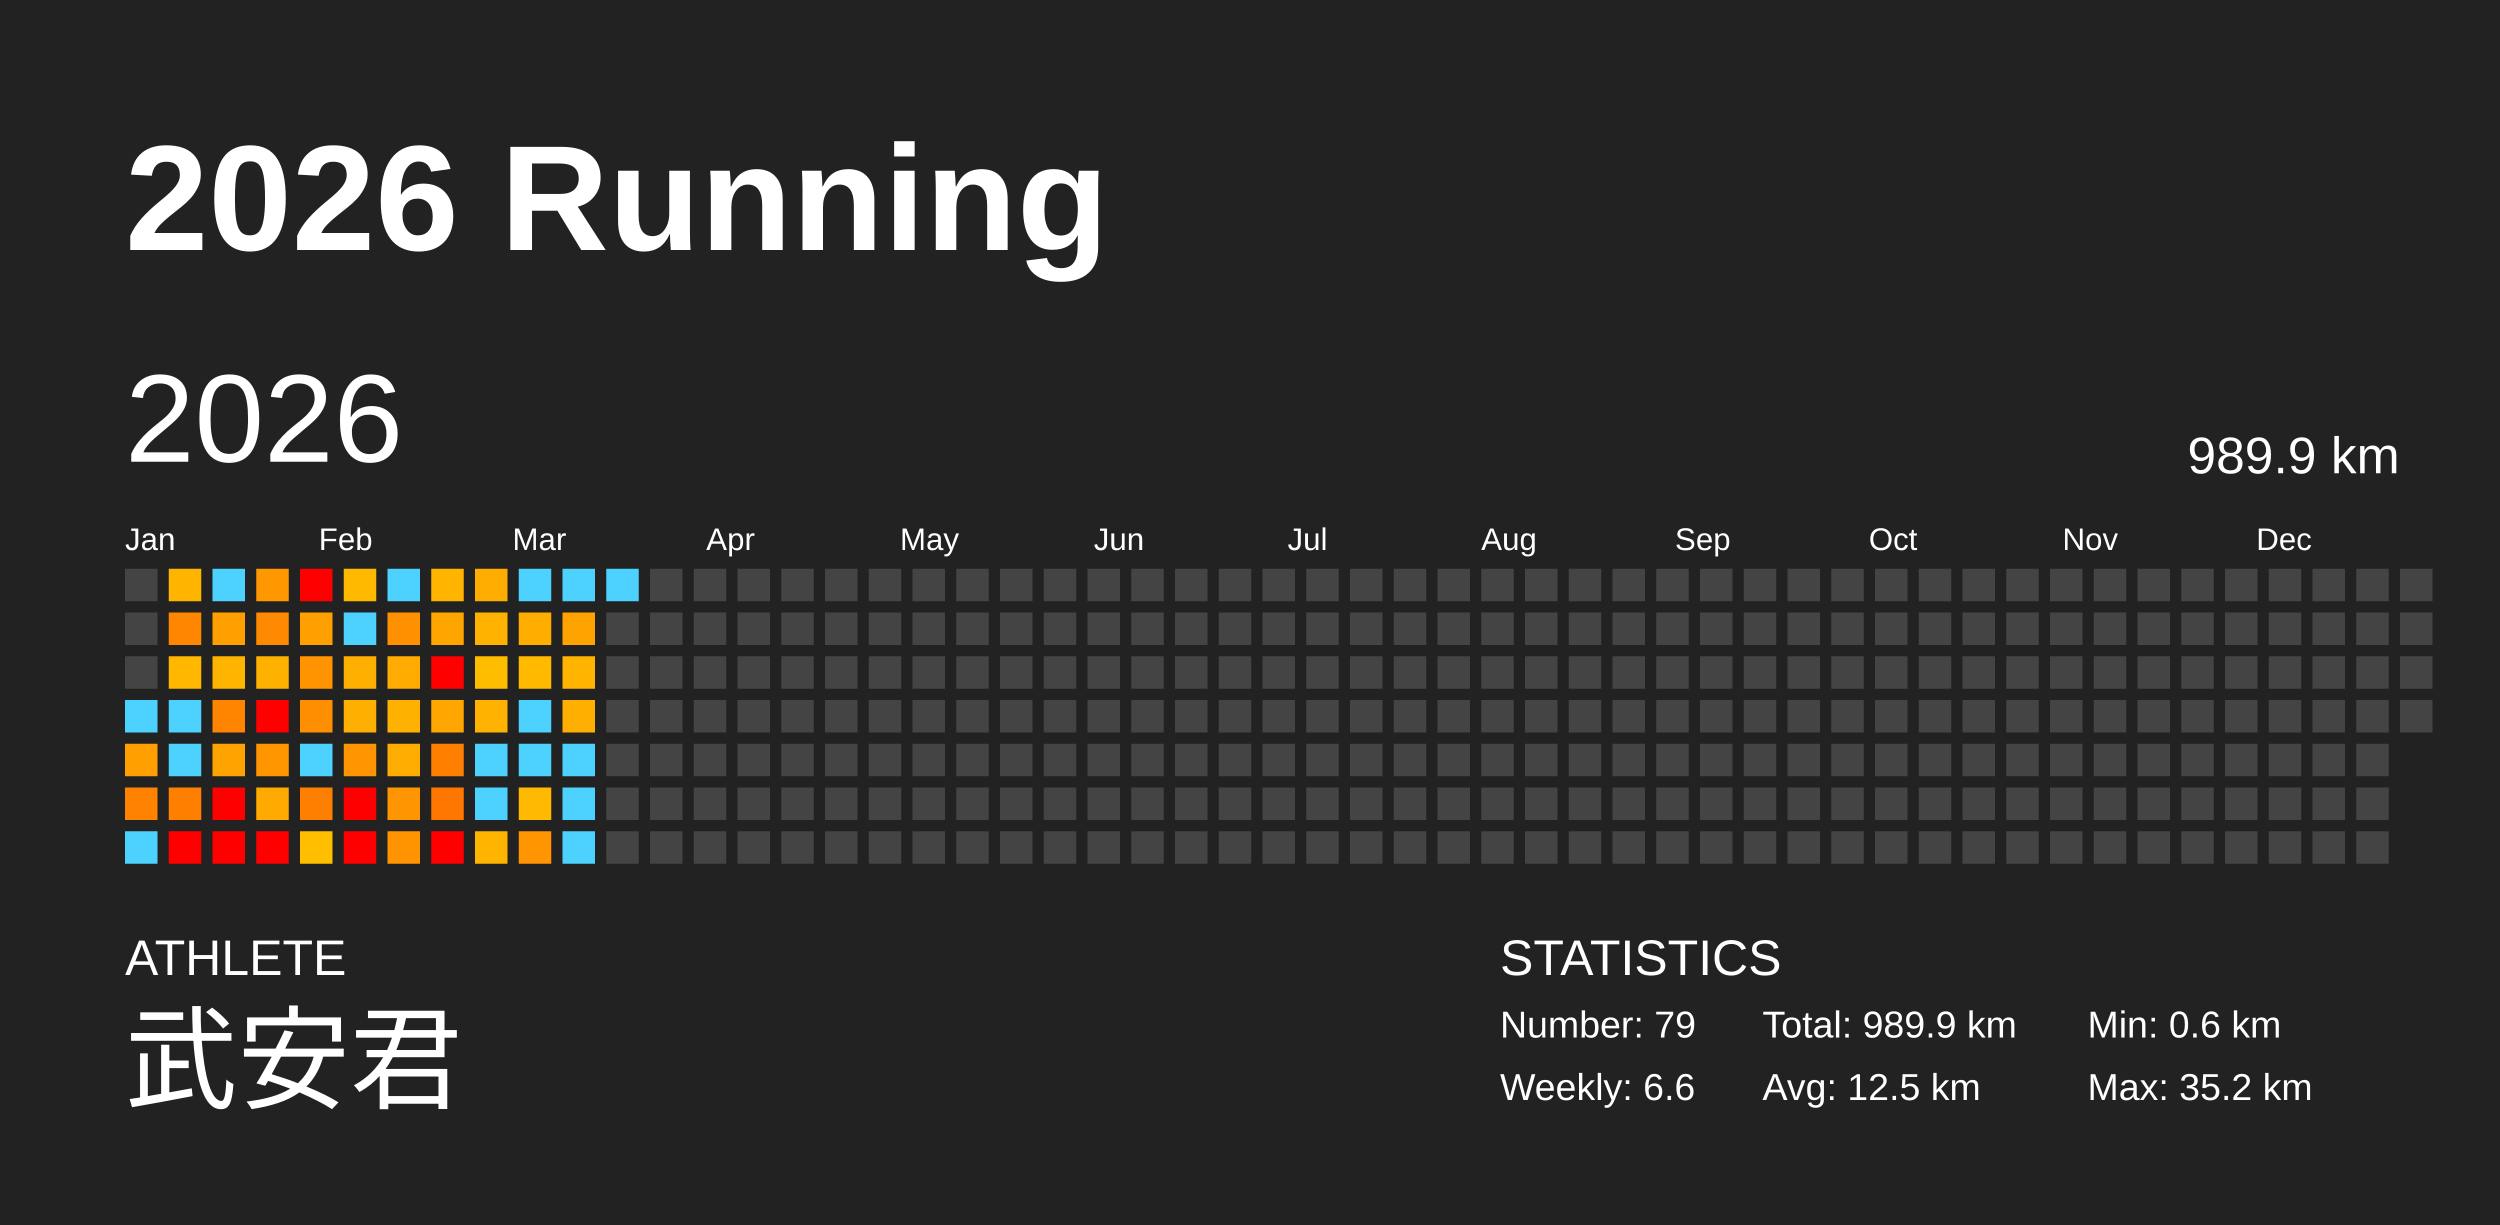
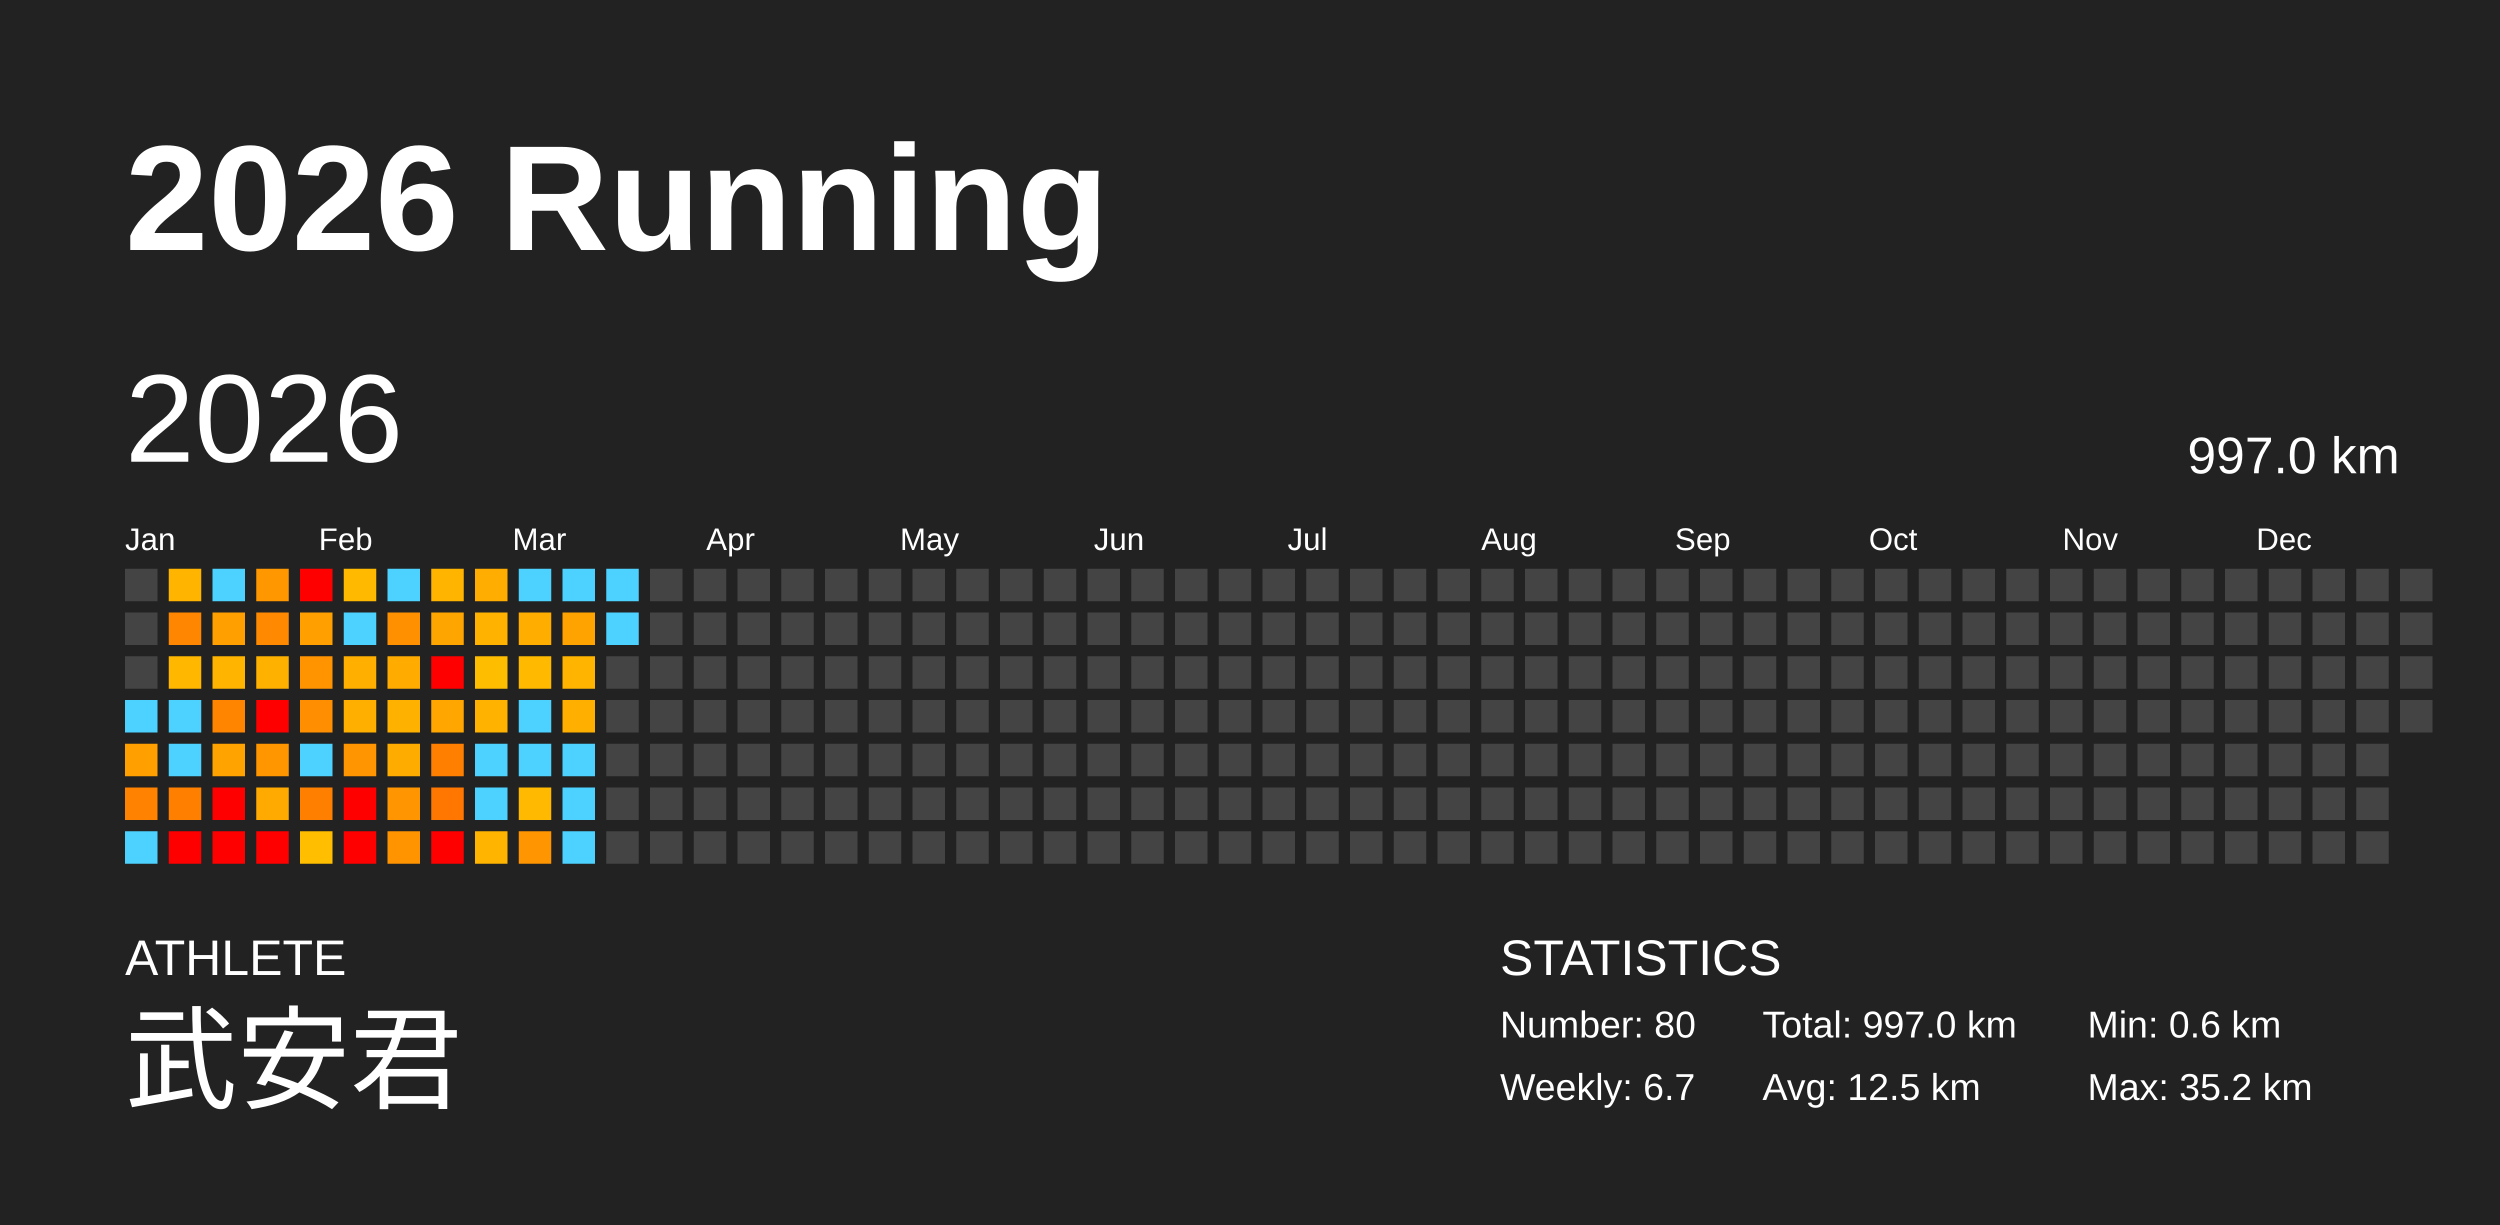
<svg xmlns="http://www.w3.org/2000/svg" baseProfile="full" height="98mm" version="1.1" viewBox="0,0,200,98" width="200mm">
  <defs />
  <rect fill="#222222" height="98" width="200" x="0" y="0" />
  <text fill="#FFFFFF" style="font-size:12px; font-family:Arial; font-weight:bold;" x="10" y="20">2026 Running</text>
  <text fill="#FFFFFF" style="font-size:4px; font-family:Arial" x="10" y="78">ATHLETE</text>
  <text fill="#FFFFFF" style="font-size:9px; font-family:Arial" x="10" y="88">武安君</text>
  <text fill="#FFFFFF" style="font-size:4px; font-family:Arial" x="120" y="78">STATISTICS</text>
-   <text fill="#FFFFFF" style="font-size:3px; font-family:Arial" x="120" y="83">Number: 79</text>
-   <text fill="#FFFFFF" style="font-size:3px; font-family:Arial" x="120" y="88">Weekly: 6.6</text>
-   <text fill="#FFFFFF" style="font-size:3px; font-family:Arial" x="141" y="83">Total: 989.9 km</text>
+   <text fill="#FFFFFF" style="font-size:3px; font-family:Arial" x="120" y="83">Number: 80</text>
+   <text fill="#FFFFFF" style="font-size:3px; font-family:Arial" x="120" y="88">Weekly: 6.7</text>
+   <text fill="#FFFFFF" style="font-size:3px; font-family:Arial" x="141" y="83">Total: 997.0 km</text>
  <text fill="#FFFFFF" style="font-size:3px; font-family:Arial" x="141" y="88">Avg: 12.5 km</text>
  <text fill="#FFFFFF" style="font-size:3px; font-family:Arial" x="167" y="83">Min: 0.6 km</text>
  <text fill="#FFFFFF" style="font-size:3px; font-family:Arial" x="167" y="88">Max: 35.2 km</text>
  <text dominant-baseline="hanging" fill="#FFFFFF" style="font-size:10.0px; font-family:Arial;" x="10" y="30">2026</text>
-   <text dominant-baseline="hanging" fill="#FFFFFF" style="font-size:4.125px; font-family:Arial;" x="175" y="35">989.9 km</text>
+   <text dominant-baseline="hanging" fill="#FFFFFF" style="font-size:4.125px; font-family:Arial;" x="175" y="35">997.0 km</text>
  <text fill="#FFFFFF" style="font-size:2.5px; font-family:Arial" x="10.0" y="44">Jan</text>
  <text fill="#FFFFFF" style="font-size:2.5px; font-family:Arial" x="25.5" y="44">Feb</text>
  <text fill="#FFFFFF" style="font-size:2.5px; font-family:Arial" x="41.0" y="44">Mar</text>
  <text fill="#FFFFFF" style="font-size:2.5px; font-family:Arial" x="56.5" y="44">Apr</text>
  <text fill="#FFFFFF" style="font-size:2.5px; font-family:Arial" x="72.0" y="44">May</text>
  <text fill="#FFFFFF" style="font-size:2.5px; font-family:Arial" x="87.5" y="44">Jun</text>
  <text fill="#FFFFFF" style="font-size:2.5px; font-family:Arial" x="103.0" y="44">Jul</text>
  <text fill="#FFFFFF" style="font-size:2.5px; font-family:Arial" x="118.5" y="44">Aug</text>
  <text fill="#FFFFFF" style="font-size:2.5px; font-family:Arial" x="134.0" y="44">Sep</text>
  <text fill="#FFFFFF" style="font-size:2.5px; font-family:Arial" x="149.5" y="44">Oct</text>
  <text fill="#FFFFFF" style="font-size:2.5px; font-family:Arial" x="165.0" y="44">Nov</text>
  <text fill="#FFFFFF" style="font-size:2.5px; font-family:Arial" x="180.5" y="44">Dec</text>
  <rect fill="#444444" height="2.6" width="2.6" x="10.0" y="45.5" />
  <rect fill="#444444" height="2.6" width="2.6" x="10.0" y="49.0" />
  <rect fill="#444444" height="2.6" width="2.6" x="10.0" y="52.5" />
  <rect fill="#4dd2ff" height="2.6" width="2.6" x="10.0" y="56.0" />
  <rect fill="#ff9f00" height="2.6" width="2.6" x="10.0" y="59.5" />
  <rect fill="#ff8200" height="2.6" width="2.6" x="10.0" y="63.0" />
  <rect fill="#4dd2ff" height="2.6" width="2.6" x="10.0" y="66.5" />
  <rect fill="#ffb400" height="2.6" width="2.6" x="13.5" y="45.5" />
  <rect fill="#ff8600" height="2.6" width="2.6" x="13.5" y="49.0" />
  <rect fill="#ffb700" height="2.6" width="2.6" x="13.5" y="52.5" />
  <rect fill="#4dd2ff" height="2.6" width="2.6" x="13.5" y="56.0" />
  <rect fill="#4dd2ff" height="2.6" width="2.6" x="13.5" y="59.5" />
  <rect fill="#ff8000" height="2.6" width="2.6" x="13.5" y="63.0" />
  <rect fill="red" height="2.6" width="2.6" x="13.5" y="66.5" />
  <rect fill="#4dd2ff" height="2.6" width="2.6" x="17.0" y="45.5" />
  <rect fill="#ffa000" height="2.6" width="2.6" x="17.0" y="49.0" />
  <rect fill="#ffb400" height="2.6" width="2.6" x="17.0" y="52.5" />
  <rect fill="#ff8400" height="2.6" width="2.6" x="17.0" y="56.0" />
  <rect fill="#ffa300" height="2.6" width="2.6" x="17.0" y="59.5" />
  <rect fill="red" height="2.6" width="2.6" x="17.0" y="63.0" />
  <rect fill="red" height="2.6" width="2.6" x="17.0" y="66.5" />
  <rect fill="#ff9800" height="2.6" width="2.6" x="20.5" y="45.5" />
  <rect fill="#ff8900" height="2.6" width="2.6" x="20.5" y="49.0" />
  <rect fill="#ffb100" height="2.6" width="2.6" x="20.5" y="52.5" />
  <rect fill="red" height="2.6" width="2.6" x="20.5" y="56.0" />
  <rect fill="#ff9600" height="2.6" width="2.6" x="20.5" y="59.5" />
  <rect fill="#ffaa00" height="2.6" width="2.6" x="20.5" y="63.0" />
  <rect fill="red" height="2.6" width="2.6" x="20.5" y="66.5" />
  <rect fill="red" height="2.6" width="2.6" x="24.0" y="45.5" />
  <rect fill="#ff9f00" height="2.6" width="2.6" x="24.0" y="49.0" />
  <rect fill="#ff9400" height="2.6" width="2.6" x="24.0" y="52.5" />
  <rect fill="#ff8f00" height="2.6" width="2.6" x="24.0" y="56.0" />
  <rect fill="#4dd2ff" height="2.6" width="2.6" x="24.0" y="59.5" />
  <rect fill="#ff7f00" height="2.6" width="2.6" x="24.0" y="63.0" />
  <rect fill="#ffbe00" height="2.6" width="2.6" x="24.0" y="66.5" />
  <rect fill="#ffba00" height="2.6" width="2.6" x="27.5" y="45.5" />
  <rect fill="#4dd2ff" height="2.6" width="2.6" x="27.5" y="49.0" />
  <rect fill="#ffaf00" height="2.6" width="2.6" x="27.5" y="52.5" />
  <rect fill="#ffaf00" height="2.6" width="2.6" x="27.5" y="56.0" />
  <rect fill="#ff9500" height="2.6" width="2.6" x="27.5" y="59.5" />
  <rect fill="red" height="2.6" width="2.6" x="27.5" y="63.0" />
  <rect fill="red" height="2.6" width="2.6" x="27.5" y="66.5" />
  <rect fill="#4dd2ff" height="2.6" width="2.6" x="31.0" y="45.5" />
  <rect fill="#ff9000" height="2.6" width="2.6" x="31.0" y="49.0" />
  <rect fill="#ffab00" height="2.6" width="2.6" x="31.0" y="52.5" />
  <rect fill="#ffb100" height="2.6" width="2.6" x="31.0" y="56.0" />
  <rect fill="#ffac00" height="2.6" width="2.6" x="31.0" y="59.5" />
  <rect fill="#ff9500" height="2.6" width="2.6" x="31.0" y="63.0" />
  <rect fill="#ff9400" height="2.6" width="2.6" x="31.0" y="66.5" />
  <rect fill="#ffb500" height="2.6" width="2.6" x="34.5" y="45.5" />
  <rect fill="#ffa500" height="2.6" width="2.6" x="34.5" y="49.0" />
  <rect fill="red" height="2.6" width="2.6" x="34.5" y="52.5" />
  <rect fill="#ffa700" height="2.6" width="2.6" x="34.5" y="56.0" />
  <rect fill="#ff7f00" height="2.6" width="2.6" x="34.5" y="59.5" />
  <rect fill="#ff7700" height="2.6" width="2.6" x="34.5" y="63.0" />
  <rect fill="red" height="2.6" width="2.6" x="34.5" y="66.5" />
  <rect fill="#ffad00" height="2.6" width="2.6" x="38.0" y="45.5" />
  <rect fill="#ffb300" height="2.6" width="2.6" x="38.0" y="49.0" />
  <rect fill="#ffbd00" height="2.6" width="2.6" x="38.0" y="52.5" />
  <rect fill="#ffb300" height="2.6" width="2.6" x="38.0" y="56.0" />
  <rect fill="#4dd2ff" height="2.6" width="2.6" x="38.0" y="59.5" />
  <rect fill="#4dd2ff" height="2.6" width="2.6" x="38.0" y="63.0" />
  <rect fill="#ffb400" height="2.6" width="2.6" x="38.0" y="66.5" />
  <rect fill="#4dd2ff" height="2.6" width="2.6" x="41.5" y="45.5" />
  <rect fill="#ffae00" height="2.6" width="2.6" x="41.5" y="49.0" />
  <rect fill="#ffba00" height="2.6" width="2.6" x="41.5" y="52.5" />
  <rect fill="#4dd2ff" height="2.6" width="2.6" x="41.5" y="56.0" />
  <rect fill="#4dd2ff" height="2.6" width="2.6" x="41.5" y="59.5" />
  <rect fill="#ffb900" height="2.6" width="2.6" x="41.5" y="63.0" />
  <rect fill="#ff9500" height="2.6" width="2.6" x="41.5" y="66.5" />
  <rect fill="#4dd2ff" height="2.6" width="2.6" x="45.0" y="45.5" />
  <rect fill="#ffa300" height="2.6" width="2.6" x="45.0" y="49.0" />
  <rect fill="#ffb400" height="2.6" width="2.6" x="45.0" y="52.5" />
  <rect fill="#ffaf00" height="2.6" width="2.6" x="45.0" y="56.0" />
  <rect fill="#4dd2ff" height="2.6" width="2.6" x="45.0" y="59.5" />
  <rect fill="#4dd2ff" height="2.6" width="2.6" x="45.0" y="63.0" />
  <rect fill="#4dd2ff" height="2.6" width="2.6" x="45.0" y="66.5" />
  <rect fill="#4dd2ff" height="2.6" width="2.6" x="48.5" y="45.5" />
-   <rect fill="#444444" height="2.6" width="2.6" x="48.5" y="49.0" />
+   <rect fill="#4dd2ff" height="2.6" width="2.6" x="48.5" y="49.0" />
  <rect fill="#444444" height="2.6" width="2.6" x="48.5" y="52.5" />
  <rect fill="#444444" height="2.6" width="2.6" x="48.5" y="56.0" />
  <rect fill="#444444" height="2.6" width="2.6" x="48.5" y="59.5" />
  <rect fill="#444444" height="2.6" width="2.6" x="48.5" y="63.0" />
  <rect fill="#444444" height="2.6" width="2.6" x="48.5" y="66.5" />
  <rect fill="#444444" height="2.6" width="2.6" x="52.0" y="45.5" />
  <rect fill="#444444" height="2.6" width="2.6" x="52.0" y="49.0" />
  <rect fill="#444444" height="2.6" width="2.6" x="52.0" y="52.5" />
  <rect fill="#444444" height="2.6" width="2.6" x="52.0" y="56.0" />
  <rect fill="#444444" height="2.6" width="2.6" x="52.0" y="59.5" />
  <rect fill="#444444" height="2.6" width="2.6" x="52.0" y="63.0" />
  <rect fill="#444444" height="2.6" width="2.6" x="52.0" y="66.5" />
  <rect fill="#444444" height="2.6" width="2.6" x="55.5" y="45.5" />
  <rect fill="#444444" height="2.6" width="2.6" x="55.5" y="49.0" />
  <rect fill="#444444" height="2.6" width="2.6" x="55.5" y="52.5" />
  <rect fill="#444444" height="2.6" width="2.6" x="55.5" y="56.0" />
  <rect fill="#444444" height="2.6" width="2.6" x="55.5" y="59.5" />
  <rect fill="#444444" height="2.6" width="2.6" x="55.5" y="63.0" />
  <rect fill="#444444" height="2.6" width="2.6" x="55.5" y="66.5" />
  <rect fill="#444444" height="2.6" width="2.6" x="59.0" y="45.5" />
  <rect fill="#444444" height="2.6" width="2.6" x="59.0" y="49.0" />
  <rect fill="#444444" height="2.6" width="2.6" x="59.0" y="52.5" />
  <rect fill="#444444" height="2.6" width="2.6" x="59.0" y="56.0" />
  <rect fill="#444444" height="2.6" width="2.6" x="59.0" y="59.5" />
  <rect fill="#444444" height="2.6" width="2.6" x="59.0" y="63.0" />
  <rect fill="#444444" height="2.6" width="2.6" x="59.0" y="66.5" />
  <rect fill="#444444" height="2.6" width="2.6" x="62.5" y="45.5" />
  <rect fill="#444444" height="2.6" width="2.6" x="62.5" y="49.0" />
  <rect fill="#444444" height="2.6" width="2.6" x="62.5" y="52.5" />
  <rect fill="#444444" height="2.6" width="2.6" x="62.5" y="56.0" />
  <rect fill="#444444" height="2.6" width="2.6" x="62.5" y="59.5" />
  <rect fill="#444444" height="2.6" width="2.6" x="62.5" y="63.0" />
  <rect fill="#444444" height="2.6" width="2.6" x="62.5" y="66.5" />
  <rect fill="#444444" height="2.6" width="2.6" x="66.0" y="45.5" />
  <rect fill="#444444" height="2.6" width="2.6" x="66.0" y="49.0" />
  <rect fill="#444444" height="2.6" width="2.6" x="66.0" y="52.5" />
  <rect fill="#444444" height="2.6" width="2.6" x="66.0" y="56.0" />
  <rect fill="#444444" height="2.6" width="2.6" x="66.0" y="59.5" />
  <rect fill="#444444" height="2.6" width="2.6" x="66.0" y="63.0" />
  <rect fill="#444444" height="2.6" width="2.6" x="66.0" y="66.5" />
  <rect fill="#444444" height="2.6" width="2.6" x="69.5" y="45.5" />
  <rect fill="#444444" height="2.6" width="2.6" x="69.5" y="49.0" />
  <rect fill="#444444" height="2.6" width="2.6" x="69.5" y="52.5" />
  <rect fill="#444444" height="2.6" width="2.6" x="69.5" y="56.0" />
  <rect fill="#444444" height="2.6" width="2.6" x="69.5" y="59.5" />
  <rect fill="#444444" height="2.6" width="2.6" x="69.5" y="63.0" />
  <rect fill="#444444" height="2.6" width="2.6" x="69.5" y="66.5" />
  <rect fill="#444444" height="2.6" width="2.6" x="73.0" y="45.5" />
  <rect fill="#444444" height="2.6" width="2.6" x="73.0" y="49.0" />
  <rect fill="#444444" height="2.6" width="2.6" x="73.0" y="52.5" />
  <rect fill="#444444" height="2.6" width="2.6" x="73.0" y="56.0" />
  <rect fill="#444444" height="2.6" width="2.6" x="73.0" y="59.5" />
  <rect fill="#444444" height="2.6" width="2.6" x="73.0" y="63.0" />
  <rect fill="#444444" height="2.6" width="2.6" x="73.0" y="66.5" />
  <rect fill="#444444" height="2.6" width="2.6" x="76.5" y="45.5" />
  <rect fill="#444444" height="2.6" width="2.6" x="76.5" y="49.0" />
  <rect fill="#444444" height="2.6" width="2.6" x="76.5" y="52.5" />
  <rect fill="#444444" height="2.6" width="2.6" x="76.5" y="56.0" />
  <rect fill="#444444" height="2.6" width="2.6" x="76.5" y="59.5" />
  <rect fill="#444444" height="2.6" width="2.6" x="76.5" y="63.0" />
  <rect fill="#444444" height="2.6" width="2.6" x="76.5" y="66.5" />
  <rect fill="#444444" height="2.6" width="2.6" x="80.0" y="45.5" />
  <rect fill="#444444" height="2.6" width="2.6" x="80.0" y="49.0" />
  <rect fill="#444444" height="2.6" width="2.6" x="80.0" y="52.5" />
  <rect fill="#444444" height="2.6" width="2.6" x="80.0" y="56.0" />
  <rect fill="#444444" height="2.6" width="2.6" x="80.0" y="59.5" />
  <rect fill="#444444" height="2.6" width="2.6" x="80.0" y="63.0" />
  <rect fill="#444444" height="2.6" width="2.6" x="80.0" y="66.5" />
  <rect fill="#444444" height="2.6" width="2.6" x="83.5" y="45.5" />
  <rect fill="#444444" height="2.6" width="2.6" x="83.5" y="49.0" />
  <rect fill="#444444" height="2.6" width="2.6" x="83.5" y="52.5" />
  <rect fill="#444444" height="2.6" width="2.6" x="83.5" y="56.0" />
  <rect fill="#444444" height="2.6" width="2.6" x="83.5" y="59.5" />
  <rect fill="#444444" height="2.6" width="2.6" x="83.5" y="63.0" />
  <rect fill="#444444" height="2.6" width="2.6" x="83.5" y="66.5" />
  <rect fill="#444444" height="2.6" width="2.6" x="87.0" y="45.5" />
  <rect fill="#444444" height="2.6" width="2.6" x="87.0" y="49.0" />
  <rect fill="#444444" height="2.6" width="2.6" x="87.0" y="52.5" />
  <rect fill="#444444" height="2.6" width="2.6" x="87.0" y="56.0" />
  <rect fill="#444444" height="2.6" width="2.6" x="87.0" y="59.5" />
  <rect fill="#444444" height="2.6" width="2.6" x="87.0" y="63.0" />
  <rect fill="#444444" height="2.6" width="2.6" x="87.0" y="66.5" />
  <rect fill="#444444" height="2.6" width="2.6" x="90.5" y="45.5" />
  <rect fill="#444444" height="2.6" width="2.6" x="90.5" y="49.0" />
  <rect fill="#444444" height="2.6" width="2.6" x="90.5" y="52.5" />
  <rect fill="#444444" height="2.6" width="2.6" x="90.5" y="56.0" />
  <rect fill="#444444" height="2.6" width="2.6" x="90.5" y="59.5" />
  <rect fill="#444444" height="2.6" width="2.6" x="90.5" y="63.0" />
  <rect fill="#444444" height="2.6" width="2.6" x="90.5" y="66.5" />
  <rect fill="#444444" height="2.6" width="2.6" x="94.0" y="45.5" />
  <rect fill="#444444" height="2.6" width="2.6" x="94.0" y="49.0" />
  <rect fill="#444444" height="2.6" width="2.6" x="94.0" y="52.5" />
  <rect fill="#444444" height="2.6" width="2.6" x="94.0" y="56.0" />
  <rect fill="#444444" height="2.6" width="2.6" x="94.0" y="59.5" />
  <rect fill="#444444" height="2.6" width="2.6" x="94.0" y="63.0" />
  <rect fill="#444444" height="2.6" width="2.6" x="94.0" y="66.5" />
  <rect fill="#444444" height="2.6" width="2.6" x="97.5" y="45.5" />
  <rect fill="#444444" height="2.6" width="2.6" x="97.5" y="49.0" />
  <rect fill="#444444" height="2.6" width="2.6" x="97.5" y="52.5" />
  <rect fill="#444444" height="2.6" width="2.6" x="97.5" y="56.0" />
  <rect fill="#444444" height="2.6" width="2.6" x="97.5" y="59.5" />
  <rect fill="#444444" height="2.6" width="2.6" x="97.5" y="63.0" />
  <rect fill="#444444" height="2.6" width="2.6" x="97.5" y="66.5" />
  <rect fill="#444444" height="2.6" width="2.6" x="101.0" y="45.5" />
  <rect fill="#444444" height="2.6" width="2.6" x="101.0" y="49.0" />
  <rect fill="#444444" height="2.6" width="2.6" x="101.0" y="52.5" />
  <rect fill="#444444" height="2.6" width="2.6" x="101.0" y="56.0" />
  <rect fill="#444444" height="2.6" width="2.6" x="101.0" y="59.5" />
  <rect fill="#444444" height="2.6" width="2.6" x="101.0" y="63.0" />
  <rect fill="#444444" height="2.6" width="2.6" x="101.0" y="66.5" />
  <rect fill="#444444" height="2.6" width="2.6" x="104.5" y="45.5" />
  <rect fill="#444444" height="2.6" width="2.6" x="104.5" y="49.0" />
  <rect fill="#444444" height="2.6" width="2.6" x="104.5" y="52.5" />
  <rect fill="#444444" height="2.6" width="2.6" x="104.5" y="56.0" />
  <rect fill="#444444" height="2.6" width="2.6" x="104.5" y="59.5" />
  <rect fill="#444444" height="2.6" width="2.6" x="104.5" y="63.0" />
  <rect fill="#444444" height="2.6" width="2.6" x="104.5" y="66.5" />
  <rect fill="#444444" height="2.6" width="2.6" x="108.0" y="45.5" />
  <rect fill="#444444" height="2.6" width="2.6" x="108.0" y="49.0" />
  <rect fill="#444444" height="2.6" width="2.6" x="108.0" y="52.5" />
  <rect fill="#444444" height="2.6" width="2.6" x="108.0" y="56.0" />
  <rect fill="#444444" height="2.6" width="2.6" x="108.0" y="59.5" />
  <rect fill="#444444" height="2.6" width="2.6" x="108.0" y="63.0" />
  <rect fill="#444444" height="2.6" width="2.6" x="108.0" y="66.5" />
  <rect fill="#444444" height="2.6" width="2.6" x="111.5" y="45.5" />
  <rect fill="#444444" height="2.6" width="2.6" x="111.5" y="49.0" />
  <rect fill="#444444" height="2.6" width="2.6" x="111.5" y="52.5" />
  <rect fill="#444444" height="2.6" width="2.6" x="111.5" y="56.0" />
  <rect fill="#444444" height="2.6" width="2.6" x="111.5" y="59.5" />
  <rect fill="#444444" height="2.6" width="2.6" x="111.5" y="63.0" />
  <rect fill="#444444" height="2.6" width="2.6" x="111.5" y="66.5" />
  <rect fill="#444444" height="2.6" width="2.6" x="115.0" y="45.5" />
  <rect fill="#444444" height="2.6" width="2.6" x="115.0" y="49.0" />
  <rect fill="#444444" height="2.6" width="2.6" x="115.0" y="52.5" />
  <rect fill="#444444" height="2.6" width="2.6" x="115.0" y="56.0" />
  <rect fill="#444444" height="2.6" width="2.6" x="115.0" y="59.5" />
  <rect fill="#444444" height="2.6" width="2.6" x="115.0" y="63.0" />
  <rect fill="#444444" height="2.6" width="2.6" x="115.0" y="66.5" />
  <rect fill="#444444" height="2.6" width="2.6" x="118.5" y="45.5" />
  <rect fill="#444444" height="2.6" width="2.6" x="118.5" y="49.0" />
  <rect fill="#444444" height="2.6" width="2.6" x="118.5" y="52.5" />
  <rect fill="#444444" height="2.6" width="2.6" x="118.5" y="56.0" />
  <rect fill="#444444" height="2.6" width="2.6" x="118.5" y="59.5" />
  <rect fill="#444444" height="2.6" width="2.6" x="118.5" y="63.0" />
  <rect fill="#444444" height="2.6" width="2.6" x="118.5" y="66.5" />
  <rect fill="#444444" height="2.6" width="2.6" x="122.0" y="45.5" />
  <rect fill="#444444" height="2.6" width="2.6" x="122.0" y="49.0" />
  <rect fill="#444444" height="2.6" width="2.6" x="122.0" y="52.5" />
  <rect fill="#444444" height="2.6" width="2.6" x="122.0" y="56.0" />
  <rect fill="#444444" height="2.6" width="2.6" x="122.0" y="59.5" />
  <rect fill="#444444" height="2.6" width="2.6" x="122.0" y="63.0" />
  <rect fill="#444444" height="2.6" width="2.6" x="122.0" y="66.5" />
  <rect fill="#444444" height="2.6" width="2.6" x="125.5" y="45.5" />
  <rect fill="#444444" height="2.6" width="2.6" x="125.5" y="49.0" />
  <rect fill="#444444" height="2.6" width="2.6" x="125.5" y="52.5" />
  <rect fill="#444444" height="2.6" width="2.6" x="125.5" y="56.0" />
  <rect fill="#444444" height="2.6" width="2.6" x="125.5" y="59.5" />
  <rect fill="#444444" height="2.6" width="2.6" x="125.5" y="63.0" />
  <rect fill="#444444" height="2.6" width="2.6" x="125.5" y="66.5" />
  <rect fill="#444444" height="2.6" width="2.6" x="129.0" y="45.5" />
  <rect fill="#444444" height="2.6" width="2.6" x="129.0" y="49.0" />
  <rect fill="#444444" height="2.6" width="2.6" x="129.0" y="52.5" />
  <rect fill="#444444" height="2.6" width="2.6" x="129.0" y="56.0" />
  <rect fill="#444444" height="2.6" width="2.6" x="129.0" y="59.5" />
  <rect fill="#444444" height="2.6" width="2.6" x="129.0" y="63.0" />
  <rect fill="#444444" height="2.6" width="2.6" x="129.0" y="66.5" />
  <rect fill="#444444" height="2.6" width="2.6" x="132.5" y="45.5" />
  <rect fill="#444444" height="2.6" width="2.6" x="132.5" y="49.0" />
  <rect fill="#444444" height="2.6" width="2.6" x="132.5" y="52.5" />
  <rect fill="#444444" height="2.6" width="2.6" x="132.5" y="56.0" />
  <rect fill="#444444" height="2.6" width="2.6" x="132.5" y="59.5" />
  <rect fill="#444444" height="2.6" width="2.6" x="132.5" y="63.0" />
  <rect fill="#444444" height="2.6" width="2.6" x="132.5" y="66.5" />
  <rect fill="#444444" height="2.6" width="2.6" x="136.0" y="45.5" />
  <rect fill="#444444" height="2.6" width="2.6" x="136.0" y="49.0" />
  <rect fill="#444444" height="2.6" width="2.6" x="136.0" y="52.5" />
  <rect fill="#444444" height="2.6" width="2.6" x="136.0" y="56.0" />
  <rect fill="#444444" height="2.6" width="2.6" x="136.0" y="59.5" />
  <rect fill="#444444" height="2.6" width="2.6" x="136.0" y="63.0" />
  <rect fill="#444444" height="2.6" width="2.6" x="136.0" y="66.5" />
  <rect fill="#444444" height="2.6" width="2.6" x="139.5" y="45.5" />
  <rect fill="#444444" height="2.6" width="2.6" x="139.5" y="49.0" />
  <rect fill="#444444" height="2.6" width="2.6" x="139.5" y="52.5" />
  <rect fill="#444444" height="2.6" width="2.6" x="139.5" y="56.0" />
  <rect fill="#444444" height="2.6" width="2.6" x="139.5" y="59.5" />
  <rect fill="#444444" height="2.6" width="2.6" x="139.5" y="63.0" />
  <rect fill="#444444" height="2.6" width="2.6" x="139.5" y="66.5" />
  <rect fill="#444444" height="2.6" width="2.6" x="143.0" y="45.5" />
  <rect fill="#444444" height="2.6" width="2.6" x="143.0" y="49.0" />
  <rect fill="#444444" height="2.6" width="2.6" x="143.0" y="52.5" />
  <rect fill="#444444" height="2.6" width="2.6" x="143.0" y="56.0" />
  <rect fill="#444444" height="2.6" width="2.6" x="143.0" y="59.5" />
  <rect fill="#444444" height="2.6" width="2.6" x="143.0" y="63.0" />
  <rect fill="#444444" height="2.6" width="2.6" x="143.0" y="66.5" />
  <rect fill="#444444" height="2.6" width="2.6" x="146.5" y="45.5" />
  <rect fill="#444444" height="2.6" width="2.6" x="146.5" y="49.0" />
  <rect fill="#444444" height="2.6" width="2.6" x="146.5" y="52.5" />
  <rect fill="#444444" height="2.6" width="2.6" x="146.5" y="56.0" />
  <rect fill="#444444" height="2.6" width="2.6" x="146.5" y="59.5" />
  <rect fill="#444444" height="2.6" width="2.6" x="146.5" y="63.0" />
  <rect fill="#444444" height="2.6" width="2.6" x="146.5" y="66.5" />
  <rect fill="#444444" height="2.6" width="2.6" x="150.0" y="45.5" />
  <rect fill="#444444" height="2.6" width="2.6" x="150.0" y="49.0" />
  <rect fill="#444444" height="2.6" width="2.6" x="150.0" y="52.5" />
  <rect fill="#444444" height="2.6" width="2.6" x="150.0" y="56.0" />
  <rect fill="#444444" height="2.6" width="2.6" x="150.0" y="59.5" />
  <rect fill="#444444" height="2.6" width="2.6" x="150.0" y="63.0" />
  <rect fill="#444444" height="2.6" width="2.6" x="150.0" y="66.5" />
  <rect fill="#444444" height="2.6" width="2.6" x="153.5" y="45.5" />
  <rect fill="#444444" height="2.6" width="2.6" x="153.5" y="49.0" />
  <rect fill="#444444" height="2.6" width="2.6" x="153.5" y="52.5" />
  <rect fill="#444444" height="2.6" width="2.6" x="153.5" y="56.0" />
  <rect fill="#444444" height="2.6" width="2.6" x="153.5" y="59.5" />
  <rect fill="#444444" height="2.6" width="2.6" x="153.5" y="63.0" />
  <rect fill="#444444" height="2.6" width="2.6" x="153.5" y="66.5" />
  <rect fill="#444444" height="2.6" width="2.6" x="157.0" y="45.5" />
  <rect fill="#444444" height="2.6" width="2.6" x="157.0" y="49.0" />
  <rect fill="#444444" height="2.6" width="2.6" x="157.0" y="52.5" />
  <rect fill="#444444" height="2.6" width="2.6" x="157.0" y="56.0" />
  <rect fill="#444444" height="2.6" width="2.6" x="157.0" y="59.5" />
  <rect fill="#444444" height="2.6" width="2.6" x="157.0" y="63.0" />
  <rect fill="#444444" height="2.6" width="2.6" x="157.0" y="66.5" />
  <rect fill="#444444" height="2.6" width="2.6" x="160.5" y="45.5" />
  <rect fill="#444444" height="2.6" width="2.6" x="160.5" y="49.0" />
  <rect fill="#444444" height="2.6" width="2.6" x="160.5" y="52.5" />
  <rect fill="#444444" height="2.6" width="2.6" x="160.5" y="56.0" />
  <rect fill="#444444" height="2.6" width="2.6" x="160.5" y="59.5" />
  <rect fill="#444444" height="2.6" width="2.6" x="160.5" y="63.0" />
  <rect fill="#444444" height="2.6" width="2.6" x="160.5" y="66.5" />
  <rect fill="#444444" height="2.6" width="2.6" x="164.0" y="45.5" />
  <rect fill="#444444" height="2.6" width="2.6" x="164.0" y="49.0" />
  <rect fill="#444444" height="2.6" width="2.6" x="164.0" y="52.5" />
  <rect fill="#444444" height="2.6" width="2.6" x="164.0" y="56.0" />
  <rect fill="#444444" height="2.6" width="2.6" x="164.0" y="59.5" />
  <rect fill="#444444" height="2.6" width="2.6" x="164.0" y="63.0" />
  <rect fill="#444444" height="2.6" width="2.6" x="164.0" y="66.5" />
  <rect fill="#444444" height="2.6" width="2.6" x="167.5" y="45.5" />
  <rect fill="#444444" height="2.6" width="2.6" x="167.5" y="49.0" />
  <rect fill="#444444" height="2.6" width="2.6" x="167.5" y="52.5" />
  <rect fill="#444444" height="2.6" width="2.6" x="167.5" y="56.0" />
  <rect fill="#444444" height="2.6" width="2.6" x="167.5" y="59.5" />
  <rect fill="#444444" height="2.6" width="2.6" x="167.5" y="63.0" />
  <rect fill="#444444" height="2.6" width="2.6" x="167.5" y="66.5" />
  <rect fill="#444444" height="2.6" width="2.6" x="171.0" y="45.5" />
  <rect fill="#444444" height="2.6" width="2.6" x="171.0" y="49.0" />
  <rect fill="#444444" height="2.6" width="2.6" x="171.0" y="52.5" />
  <rect fill="#444444" height="2.6" width="2.6" x="171.0" y="56.0" />
  <rect fill="#444444" height="2.6" width="2.6" x="171.0" y="59.5" />
  <rect fill="#444444" height="2.6" width="2.6" x="171.0" y="63.0" />
  <rect fill="#444444" height="2.6" width="2.6" x="171.0" y="66.5" />
  <rect fill="#444444" height="2.6" width="2.6" x="174.5" y="45.5" />
  <rect fill="#444444" height="2.6" width="2.6" x="174.5" y="49.0" />
  <rect fill="#444444" height="2.6" width="2.6" x="174.5" y="52.5" />
  <rect fill="#444444" height="2.6" width="2.6" x="174.5" y="56.0" />
  <rect fill="#444444" height="2.6" width="2.6" x="174.5" y="59.5" />
  <rect fill="#444444" height="2.6" width="2.6" x="174.5" y="63.0" />
  <rect fill="#444444" height="2.6" width="2.6" x="174.5" y="66.5" />
  <rect fill="#444444" height="2.6" width="2.6" x="178.0" y="45.5" />
  <rect fill="#444444" height="2.6" width="2.6" x="178.0" y="49.0" />
  <rect fill="#444444" height="2.6" width="2.6" x="178.0" y="52.5" />
  <rect fill="#444444" height="2.6" width="2.6" x="178.0" y="56.0" />
  <rect fill="#444444" height="2.6" width="2.6" x="178.0" y="59.5" />
  <rect fill="#444444" height="2.6" width="2.6" x="178.0" y="63.0" />
  <rect fill="#444444" height="2.6" width="2.6" x="178.0" y="66.5" />
  <rect fill="#444444" height="2.6" width="2.6" x="181.5" y="45.5" />
  <rect fill="#444444" height="2.6" width="2.6" x="181.5" y="49.0" />
  <rect fill="#444444" height="2.6" width="2.6" x="181.5" y="52.5" />
  <rect fill="#444444" height="2.6" width="2.6" x="181.5" y="56.0" />
  <rect fill="#444444" height="2.6" width="2.6" x="181.5" y="59.5" />
  <rect fill="#444444" height="2.6" width="2.6" x="181.5" y="63.0" />
  <rect fill="#444444" height="2.6" width="2.6" x="181.5" y="66.5" />
  <rect fill="#444444" height="2.6" width="2.6" x="185.0" y="45.5" />
  <rect fill="#444444" height="2.6" width="2.6" x="185.0" y="49.0" />
  <rect fill="#444444" height="2.6" width="2.6" x="185.0" y="52.5" />
  <rect fill="#444444" height="2.6" width="2.6" x="185.0" y="56.0" />
  <rect fill="#444444" height="2.6" width="2.6" x="185.0" y="59.5" />
  <rect fill="#444444" height="2.6" width="2.6" x="185.0" y="63.0" />
  <rect fill="#444444" height="2.6" width="2.6" x="185.0" y="66.5" />
  <rect fill="#444444" height="2.6" width="2.6" x="188.5" y="45.5" />
  <rect fill="#444444" height="2.6" width="2.6" x="188.5" y="49.0" />
  <rect fill="#444444" height="2.6" width="2.6" x="188.5" y="52.5" />
  <rect fill="#444444" height="2.6" width="2.6" x="188.5" y="56.0" />
  <rect fill="#444444" height="2.6" width="2.6" x="188.5" y="59.5" />
  <rect fill="#444444" height="2.6" width="2.6" x="188.5" y="63.0" />
  <rect fill="#444444" height="2.6" width="2.6" x="188.5" y="66.5" />
  <rect fill="#444444" height="2.6" width="2.6" x="192.0" y="45.5" />
  <rect fill="#444444" height="2.6" width="2.6" x="192.0" y="49.0" />
  <rect fill="#444444" height="2.6" width="2.6" x="192.0" y="52.5" />
  <rect fill="#444444" height="2.6" width="2.6" x="192.0" y="56.0" />
</svg>
